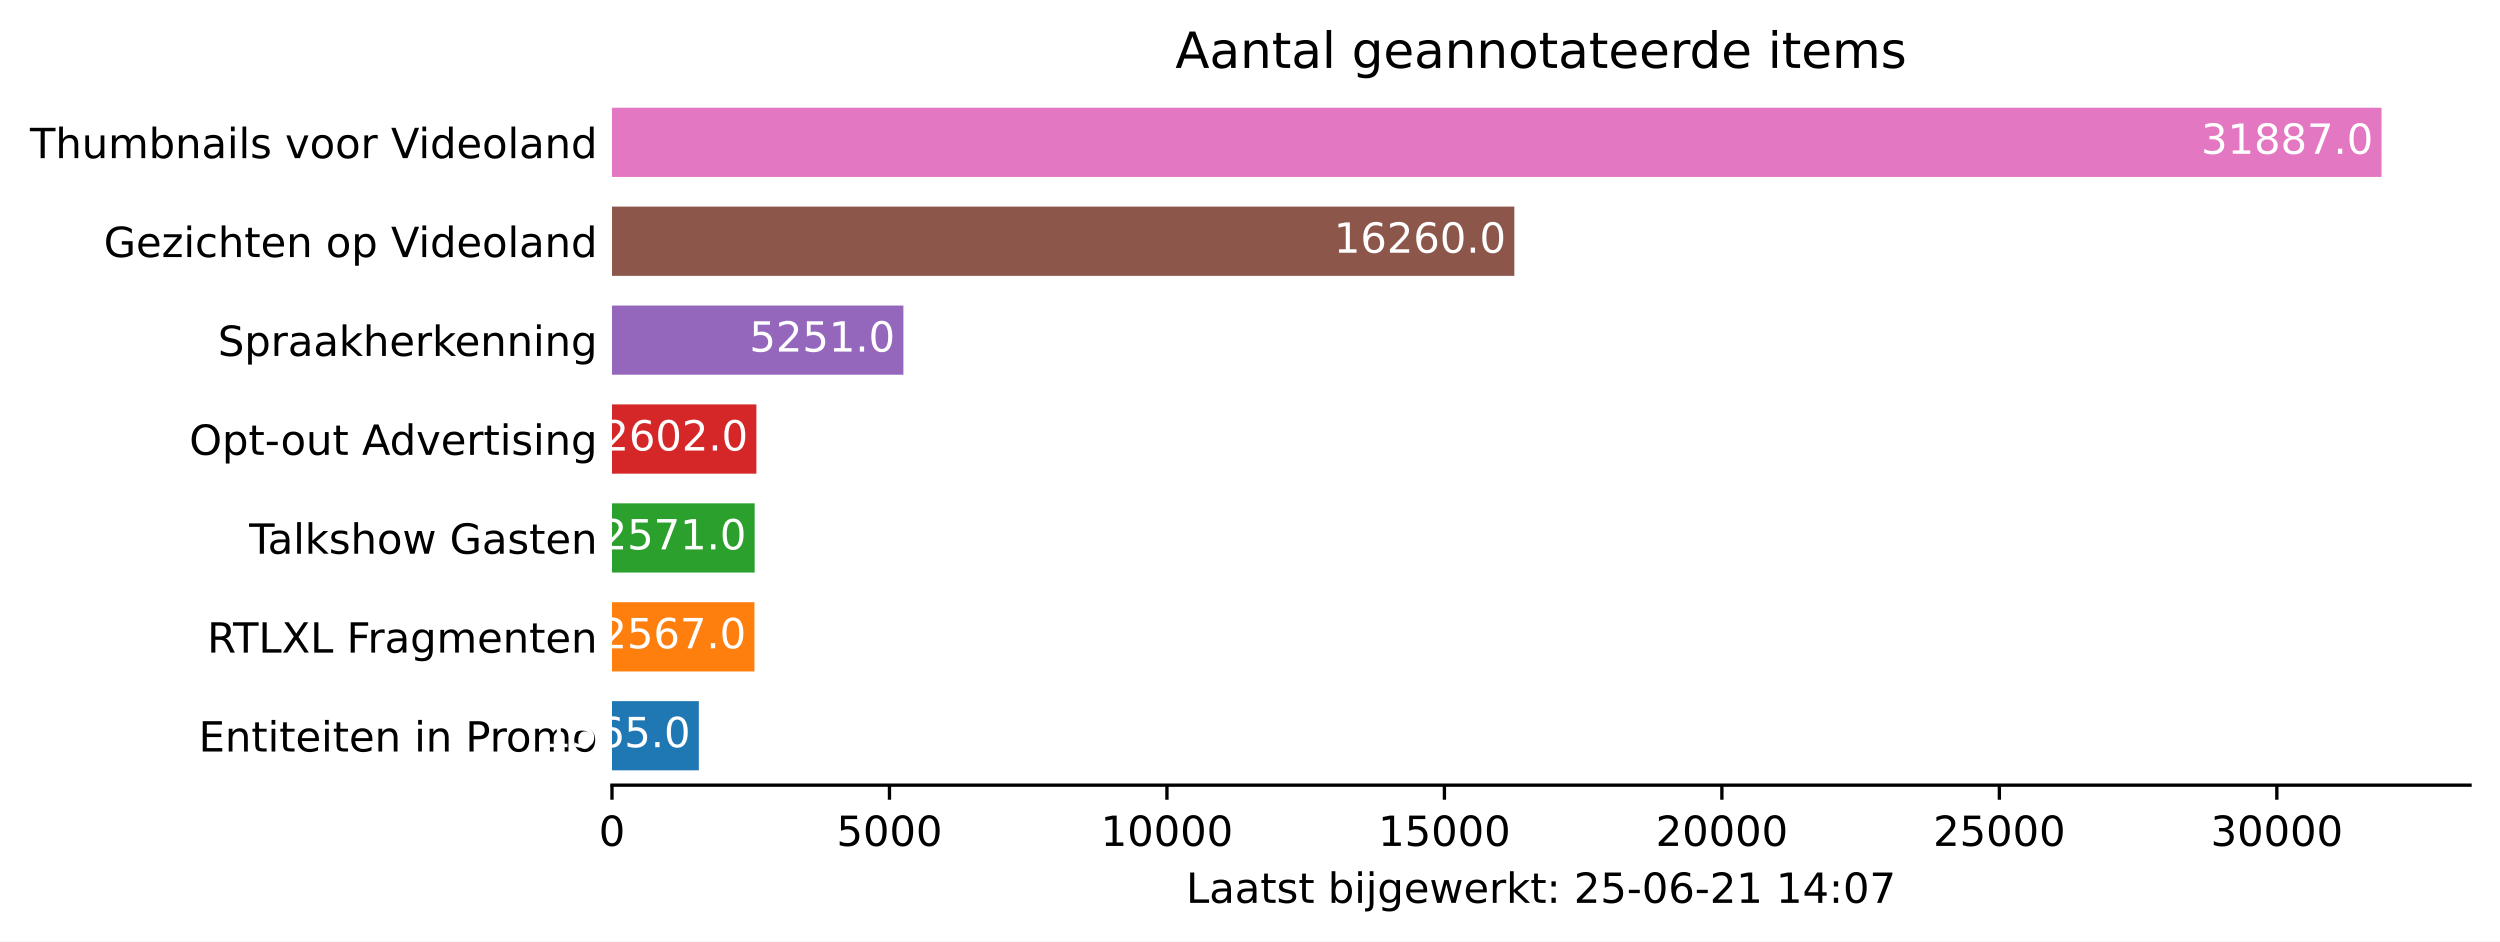
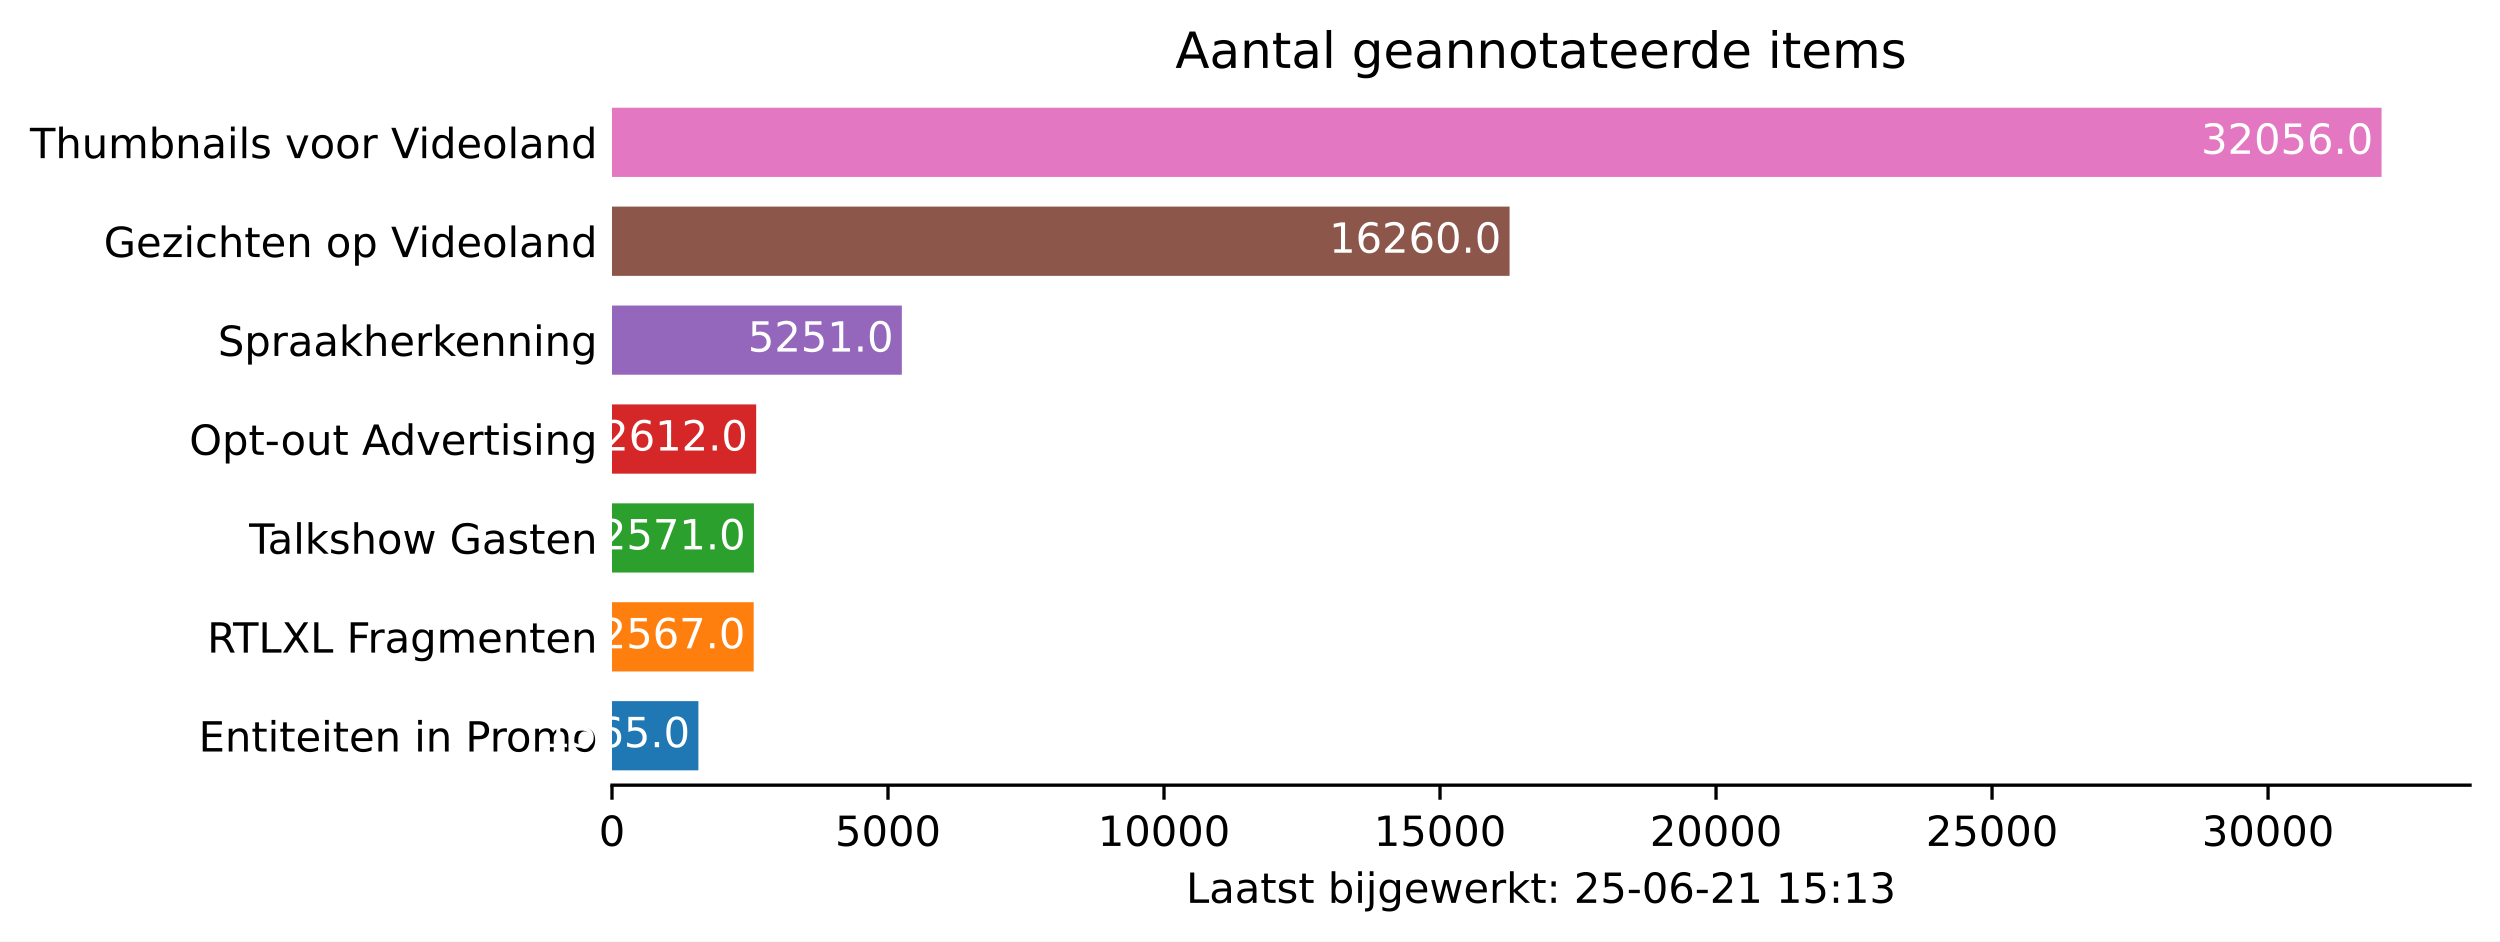
<svg xmlns="http://www.w3.org/2000/svg" xmlns:xlink="http://www.w3.org/1999/xlink" height="226.194pt" version="1.1" viewBox="0 0 600.633 226.194" width="600.633pt">
  <defs>
    <style type="text/css">*{stroke-linecap:butt;stroke-linejoin:round;}</style>
  </defs>
  <g id="figure_1">
    <g id="patch_1">
      <path d="M 0 226.194  L 600.633 226.194  L 600.633 0  L 0 0  z " style="fill:#ffffff;" />
    </g>
    <g id="axes_1">
      <g id="patch_2">
        <path d="M 147.033 188.638  L 593.433 188.638  L 593.433 22.318  L 147.033 22.318  z " style="fill:#ffffff;" />
      </g>
      <g id="patch_3">
-         <path clip-path="url(#p52da4fe4b1)" d="M 147.033 185.074  L 167.899 185.074  L 167.899 168.442  L 147.033 168.442  z " style="fill:#1f77b4;" />
+         <path clip-path="url(#p5eb9f26bd7)" d="M 147.033 185.074  L 167.789 185.074  L 167.789 168.442  L 147.033 168.442  z " style="fill:#1f77b4;" />
      </g>
      <g id="patch_4">
-         <path clip-path="url(#p52da4fe4b1)" d="M 147.033 161.314  L 181.258 161.314  L 181.258 144.682  L 147.033 144.682  z " style="fill:#ff7f0e;" />
+         <path clip-path="url(#p5eb9f26bd7)" d="M 147.033 161.314  L 181.078 161.314  L 181.078 144.682  L 147.033 144.682  z " style="fill:#ff7f0e;" />
      </g>
      <g id="patch_5">
-         <path clip-path="url(#p52da4fe4b1)" d="M 147.033 137.554  L 181.311 137.554  L 181.311 120.922  L 147.033 120.922  z " style="fill:#2ca02c;" />
+         <path clip-path="url(#p5eb9f26bd7)" d="M 147.033 137.554  L 181.131 137.554  L 181.131 120.922  L 147.033 120.922  z " style="fill:#2ca02c;" />
      </g>
      <g id="patch_6">
-         <path clip-path="url(#p52da4fe4b1)" d="M 147.033 113.794  L 181.725 113.794  L 181.725 97.162  L 147.033 97.162  z " style="fill:#d62728;" />
+         <path clip-path="url(#p5eb9f26bd7)" d="M 147.033 113.794  L 181.674 113.794  L 181.674 97.162  L 147.033 97.162  z " style="fill:#d62728;" />
      </g>
      <g id="patch_7">
-         <path clip-path="url(#p52da4fe4b1)" d="M 147.033 90.034  L 217.043 90.034  L 217.043 73.402  L 147.033 73.402  z " style="fill:#9467bd;" />
+         <path clip-path="url(#p5eb9f26bd7)" d="M 147.033 90.034  L 216.674 90.034  L 216.674 73.402  L 147.033 73.402  z " style="fill:#9467bd;" />
      </g>
      <g id="patch_8">
-         <path clip-path="url(#p52da4fe4b1)" d="M 147.033 66.274  L 363.824 66.274  L 363.824 49.642  L 147.033 49.642  z " style="fill:#8c564b;" />
+         <path clip-path="url(#p5eb9f26bd7)" d="M 147.033 66.274  L 362.681 66.274  L 362.681 49.642  L 147.033 49.642  z " style="fill:#8c564b;" />
      </g>
      <g id="patch_9">
-         <path clip-path="url(#p52da4fe4b1)" d="M 147.033 42.514  L 572.176 42.514  L 572.176 25.882  L 147.033 25.882  z " style="fill:#e377c2;" />
+         <path clip-path="url(#p5eb9f26bd7)" d="M 147.033 42.514  L 572.176 42.514  L 572.176 25.882  L 147.033 25.882  z " style="fill:#e377c2;" />
      </g>
      <g id="matplotlib.axis_1">
        <g id="xtick_1">
          <g id="line2d_1">
            <defs>
-               <path d="M 0 0  L 0 3.5  " id="m9d0c58eb6a" style="stroke:#000000;stroke-width:0.8;" />
+               <path d="M 0 0  L 0 3.5  " id="m1bc9c37757" style="stroke:#000000;stroke-width:0.8;" />
            </defs>
            <g>
-               <use style="stroke:#000000;stroke-width:0.8;" x="147.033" xlink:href="#m9d0c58eb6a" y="188.638" />
+               <use style="stroke:#000000;stroke-width:0.8;" x="147.033" xlink:href="#m1bc9c37757" y="188.638" />
            </g>
          </g>
          <g id="text_1">
            <g transform="translate(143.8516 203.2366)scale(0.1 -0.1)">
              <defs>
                <path d="M 2034 4250  Q 1547 4250 1301 3770  Q 1056 3291 1056 2328  Q 1056 1369 1301 889  Q 1547 409 2034 409  Q 2525 409 2770 889  Q 3016 1369 3016 2328  Q 3016 3291 2770 3770  Q 2525 4250 2034 4250  z M 2034 4750  Q 2819 4750 3233 4129  Q 3647 3509 3647 2328  Q 3647 1150 3233 529  Q 2819 -91 2034 -91  Q 1250 -91 836 529  Q 422 1150 422 2328  Q 422 3509 836 4129  Q 1250 4750 2034 4750  z " id="DejaVuSans-30" transform="scale(0.015625)" />
              </defs>
              <use xlink:href="#DejaVuSans-30" />
            </g>
          </g>
        </g>
        <g id="xtick_2">
          <g id="line2d_2">
            <g>
-               <use style="stroke:#000000;stroke-width:0.8;" x="213.697" xlink:href="#m9d0c58eb6a" y="188.638" />
+               <use style="stroke:#000000;stroke-width:0.8;" x="213.345" xlink:href="#m1bc9c37757" y="188.638" />
            </g>
          </g>
          <g id="text_2">
-             <g transform="translate(200.9718 203.2366)scale(0.1 -0.1)">
+             <g transform="translate(200.6203 203.2366)scale(0.1 -0.1)">
              <defs>
                <path d="M 691 4666  L 3169 4666  L 3169 4134  L 1269 4134  L 1269 2991  Q 1406 3038 1543 3061  Q 1681 3084 1819 3084  Q 2600 3084 3056 2656  Q 3513 2228 3513 1497  Q 3513 744 3044 326  Q 2575 -91 1722 -91  Q 1428 -91 1123 -41  Q 819 9 494 109  L 494 744  Q 775 591 1075 516  Q 1375 441 1709 441  Q 2250 441 2565 725  Q 2881 1009 2881 1497  Q 2881 1984 2565 2268  Q 2250 2553 1709 2553  Q 1456 2553 1204 2497  Q 953 2441 691 2322  L 691 4666  z " id="DejaVuSans-35" transform="scale(0.015625)" />
              </defs>
              <use xlink:href="#DejaVuSans-35" />
              <use x="63.623" xlink:href="#DejaVuSans-30" />
              <use x="127.246" xlink:href="#DejaVuSans-30" />
              <use x="190.869" xlink:href="#DejaVuSans-30" />
            </g>
          </g>
        </g>
        <g id="xtick_3">
          <g id="line2d_3">
            <g>
-               <use style="stroke:#000000;stroke-width:0.8;" x="280.361" xlink:href="#m9d0c58eb6a" y="188.638" />
+               <use style="stroke:#000000;stroke-width:0.8;" x="279.658" xlink:href="#m1bc9c37757" y="188.638" />
            </g>
          </g>
          <g id="text_3">
-             <g transform="translate(264.4545 203.2366)scale(0.1 -0.1)">
+             <g transform="translate(263.7516 203.2366)scale(0.1 -0.1)">
              <defs>
                <path d="M 794 531  L 1825 531  L 1825 4091  L 703 3866  L 703 4441  L 1819 4666  L 2450 4666  L 2450 531  L 3481 531  L 3481 0  L 794 0  L 794 531  z " id="DejaVuSans-31" transform="scale(0.015625)" />
              </defs>
              <use xlink:href="#DejaVuSans-31" />
              <use x="63.623" xlink:href="#DejaVuSans-30" />
              <use x="127.246" xlink:href="#DejaVuSans-30" />
              <use x="190.869" xlink:href="#DejaVuSans-30" />
              <use x="254.492" xlink:href="#DejaVuSans-30" />
            </g>
          </g>
        </g>
        <g id="xtick_4">
          <g id="line2d_4">
            <g>
-               <use style="stroke:#000000;stroke-width:0.8;" x="347.025" xlink:href="#m9d0c58eb6a" y="188.638" />
+               <use style="stroke:#000000;stroke-width:0.8;" x="345.97" xlink:href="#m1bc9c37757" y="188.638" />
            </g>
          </g>
          <g id="text_4">
-             <g transform="translate(331.1185 203.2366)scale(0.1 -0.1)">
+             <g transform="translate(330.0641 203.2366)scale(0.1 -0.1)">
              <use xlink:href="#DejaVuSans-31" />
              <use x="63.623" xlink:href="#DejaVuSans-35" />
              <use x="127.246" xlink:href="#DejaVuSans-30" />
              <use x="190.869" xlink:href="#DejaVuSans-30" />
              <use x="254.492" xlink:href="#DejaVuSans-30" />
            </g>
          </g>
        </g>
        <g id="xtick_5">
          <g id="line2d_5">
            <g>
-               <use style="stroke:#000000;stroke-width:0.8;" x="413.689" xlink:href="#m9d0c58eb6a" y="188.638" />
+               <use style="stroke:#000000;stroke-width:0.8;" x="412.283" xlink:href="#m1bc9c37757" y="188.638" />
            </g>
          </g>
          <g id="text_5">
-             <g transform="translate(397.7825 203.2366)scale(0.1 -0.1)">
+             <g transform="translate(396.3767 203.2366)scale(0.1 -0.1)">
              <defs>
                <path d="M 1228 531  L 3431 531  L 3431 0  L 469 0  L 469 531  Q 828 903 1448 1529  Q 2069 2156 2228 2338  Q 2531 2678 2651 2914  Q 2772 3150 2772 3378  Q 2772 3750 2511 3984  Q 2250 4219 1831 4219  Q 1534 4219 1204 4116  Q 875 4013 500 3803  L 500 4441  Q 881 4594 1212 4672  Q 1544 4750 1819 4750  Q 2544 4750 2975 4387  Q 3406 4025 3406 3419  Q 3406 3131 3298 2873  Q 3191 2616 2906 2266  Q 2828 2175 2409 1742  Q 1991 1309 1228 531  z " id="DejaVuSans-32" transform="scale(0.015625)" />
              </defs>
              <use xlink:href="#DejaVuSans-32" />
              <use x="63.623" xlink:href="#DejaVuSans-30" />
              <use x="127.246" xlink:href="#DejaVuSans-30" />
              <use x="190.869" xlink:href="#DejaVuSans-30" />
              <use x="254.492" xlink:href="#DejaVuSans-30" />
            </g>
          </g>
        </g>
        <g id="xtick_6">
          <g id="line2d_6">
            <g>
-               <use style="stroke:#000000;stroke-width:0.8;" x="480.353" xlink:href="#m9d0c58eb6a" y="188.638" />
+               <use style="stroke:#000000;stroke-width:0.8;" x="478.595" xlink:href="#m1bc9c37757" y="188.638" />
            </g>
          </g>
          <g id="text_6">
-             <g transform="translate(464.4465 203.2366)scale(0.1 -0.1)">
+             <g transform="translate(462.6892 203.2366)scale(0.1 -0.1)">
              <use xlink:href="#DejaVuSans-32" />
              <use x="63.623" xlink:href="#DejaVuSans-35" />
              <use x="127.246" xlink:href="#DejaVuSans-30" />
              <use x="190.869" xlink:href="#DejaVuSans-30" />
              <use x="254.492" xlink:href="#DejaVuSans-30" />
            </g>
          </g>
        </g>
        <g id="xtick_7">
          <g id="line2d_7">
            <g>
-               <use style="stroke:#000000;stroke-width:0.8;" x="547.017" xlink:href="#m9d0c58eb6a" y="188.638" />
+               <use style="stroke:#000000;stroke-width:0.8;" x="544.908" xlink:href="#m1bc9c37757" y="188.638" />
            </g>
          </g>
          <g id="text_7">
-             <g transform="translate(531.1104 203.2366)scale(0.1 -0.1)">
+             <g transform="translate(529.0017 203.2366)scale(0.1 -0.1)">
              <defs>
                <path d="M 2597 2516  Q 3050 2419 3304 2112  Q 3559 1806 3559 1356  Q 3559 666 3084 287  Q 2609 -91 1734 -91  Q 1441 -91 1130 -33  Q 819 25 488 141  L 488 750  Q 750 597 1062 519  Q 1375 441 1716 441  Q 2309 441 2620 675  Q 2931 909 2931 1356  Q 2931 1769 2642 2001  Q 2353 2234 1838 2234  L 1294 2234  L 1294 2753  L 1863 2753  Q 2328 2753 2575 2939  Q 2822 3125 2822 3475  Q 2822 3834 2567 4026  Q 2313 4219 1838 4219  Q 1578 4219 1281 4162  Q 984 4106 628 3988  L 628 4550  Q 988 4650 1302 4700  Q 1616 4750 1894 4750  Q 2613 4750 3031 4423  Q 3450 4097 3450 3541  Q 3450 3153 3228 2886  Q 3006 2619 2597 2516  z " id="DejaVuSans-33" transform="scale(0.015625)" />
              </defs>
              <use xlink:href="#DejaVuSans-33" />
              <use x="63.623" xlink:href="#DejaVuSans-30" />
              <use x="127.246" xlink:href="#DejaVuSans-30" />
              <use x="190.869" xlink:href="#DejaVuSans-30" />
              <use x="254.492" xlink:href="#DejaVuSans-30" />
            </g>
          </g>
        </g>
        <g id="text_8">
          <g transform="translate(284.9578 216.9147)scale(0.1 -0.1)">
            <defs>
              <path d="M 628 4666  L 1259 4666  L 1259 531  L 3531 531  L 3531 0  L 628 0  L 628 4666  z " id="DejaVuSans-4c" transform="scale(0.015625)" />
              <path d="M 2194 1759  Q 1497 1759 1228 1600  Q 959 1441 959 1056  Q 959 750 1161 570  Q 1363 391 1709 391  Q 2188 391 2477 730  Q 2766 1069 2766 1631  L 2766 1759  L 2194 1759  z M 3341 1997  L 3341 0  L 2766 0  L 2766 531  Q 2569 213 2275 61  Q 1981 -91 1556 -91  Q 1019 -91 701 211  Q 384 513 384 1019  Q 384 1609 779 1909  Q 1175 2209 1959 2209  L 2766 2209  L 2766 2266  Q 2766 2663 2505 2880  Q 2244 3097 1772 3097  Q 1472 3097 1187 3025  Q 903 2953 641 2809  L 641 3341  Q 956 3463 1253 3523  Q 1550 3584 1831 3584  Q 2591 3584 2966 3190  Q 3341 2797 3341 1997  z " id="DejaVuSans-61" transform="scale(0.015625)" />
              <path d="M 1172 4494  L 1172 3500  L 2356 3500  L 2356 3053  L 1172 3053  L 1172 1153  Q 1172 725 1289 603  Q 1406 481 1766 481  L 2356 481  L 2356 0  L 1766 0  Q 1100 0 847 248  Q 594 497 594 1153  L 594 3053  L 172 3053  L 172 3500  L 594 3500  L 594 4494  L 1172 4494  z " id="DejaVuSans-74" transform="scale(0.015625)" />
              <path d="M 2834 3397  L 2834 2853  Q 2591 2978 2328 3040  Q 2066 3103 1784 3103  Q 1356 3103 1142 2972  Q 928 2841 928 2578  Q 928 2378 1081 2264  Q 1234 2150 1697 2047  L 1894 2003  Q 2506 1872 2764 1633  Q 3022 1394 3022 966  Q 3022 478 2636 193  Q 2250 -91 1575 -91  Q 1294 -91 989 -36  Q 684 19 347 128  L 347 722  Q 666 556 975 473  Q 1284 391 1588 391  Q 1994 391 2212 530  Q 2431 669 2431 922  Q 2431 1156 2273 1281  Q 2116 1406 1581 1522  L 1381 1569  Q 847 1681 609 1914  Q 372 2147 372 2553  Q 372 3047 722 3315  Q 1072 3584 1716 3584  Q 2034 3584 2315 3537  Q 2597 3491 2834 3397  z " id="DejaVuSans-73" transform="scale(0.015625)" />
              <path id="DejaVuSans-20" transform="scale(0.015625)" />
              <path d="M 3116 1747  Q 3116 2381 2855 2742  Q 2594 3103 2138 3103  Q 1681 3103 1420 2742  Q 1159 2381 1159 1747  Q 1159 1113 1420 752  Q 1681 391 2138 391  Q 2594 391 2855 752  Q 3116 1113 3116 1747  z M 1159 2969  Q 1341 3281 1617 3432  Q 1894 3584 2278 3584  Q 2916 3584 3314 3078  Q 3713 2572 3713 1747  Q 3713 922 3314 415  Q 2916 -91 2278 -91  Q 1894 -91 1617 61  Q 1341 213 1159 525  L 1159 0  L 581 0  L 581 4863  L 1159 4863  L 1159 2969  z " id="DejaVuSans-62" transform="scale(0.015625)" />
              <path d="M 603 3500  L 1178 3500  L 1178 0  L 603 0  L 603 3500  z M 603 4863  L 1178 4863  L 1178 4134  L 603 4134  L 603 4863  z " id="DejaVuSans-69" transform="scale(0.015625)" />
              <path d="M 603 3500  L 1178 3500  L 1178 -63  Q 1178 -731 923 -1031  Q 669 -1331 103 -1331  L -116 -1331  L -116 -844  L 38 -844  Q 366 -844 484 -692  Q 603 -541 603 -63  L 603 3500  z M 603 4863  L 1178 4863  L 1178 4134  L 603 4134  L 603 4863  z " id="DejaVuSans-6a" transform="scale(0.015625)" />
              <path d="M 2906 1791  Q 2906 2416 2648 2759  Q 2391 3103 1925 3103  Q 1463 3103 1205 2759  Q 947 2416 947 1791  Q 947 1169 1205 825  Q 1463 481 1925 481  Q 2391 481 2648 825  Q 2906 1169 2906 1791  z M 3481 434  Q 3481 -459 3084 -895  Q 2688 -1331 1869 -1331  Q 1566 -1331 1297 -1286  Q 1028 -1241 775 -1147  L 775 -588  Q 1028 -725 1275 -790  Q 1522 -856 1778 -856  Q 2344 -856 2625 -561  Q 2906 -266 2906 331  L 2906 616  Q 2728 306 2450 153  Q 2172 0 1784 0  Q 1141 0 747 490  Q 353 981 353 1791  Q 353 2603 747 3093  Q 1141 3584 1784 3584  Q 2172 3584 2450 3431  Q 2728 3278 2906 2969  L 2906 3500  L 3481 3500  L 3481 434  z " id="DejaVuSans-67" transform="scale(0.015625)" />
              <path d="M 3597 1894  L 3597 1613  L 953 1613  Q 991 1019 1311 708  Q 1631 397 2203 397  Q 2534 397 2845 478  Q 3156 559 3463 722  L 3463 178  Q 3153 47 2828 -22  Q 2503 -91 2169 -91  Q 1331 -91 842 396  Q 353 884 353 1716  Q 353 2575 817 3079  Q 1281 3584 2069 3584  Q 2775 3584 3186 3129  Q 3597 2675 3597 1894  z M 3022 2063  Q 3016 2534 2758 2815  Q 2500 3097 2075 3097  Q 1594 3097 1305 2825  Q 1016 2553 972 2059  L 3022 2063  z " id="DejaVuSans-65" transform="scale(0.015625)" />
              <path d="M 269 3500  L 844 3500  L 1563 769  L 2278 3500  L 2956 3500  L 3675 769  L 4391 3500  L 4966 3500  L 4050 0  L 3372 0  L 2619 2869  L 1863 0  L 1184 0  L 269 3500  z " id="DejaVuSans-77" transform="scale(0.015625)" />
              <path d="M 2631 2963  Q 2534 3019 2420 3045  Q 2306 3072 2169 3072  Q 1681 3072 1420 2755  Q 1159 2438 1159 1844  L 1159 0  L 581 0  L 581 3500  L 1159 3500  L 1159 2956  Q 1341 3275 1631 3429  Q 1922 3584 2338 3584  Q 2397 3584 2469 3576  Q 2541 3569 2628 3553  L 2631 2963  z " id="DejaVuSans-72" transform="scale(0.015625)" />
              <path d="M 581 4863  L 1159 4863  L 1159 1991  L 2875 3500  L 3609 3500  L 1753 1863  L 3688 0  L 2938 0  L 1159 1709  L 1159 0  L 581 0  L 581 4863  z " id="DejaVuSans-6b" transform="scale(0.015625)" />
              <path d="M 750 794  L 1409 794  L 1409 0  L 750 0  L 750 794  z M 750 3309  L 1409 3309  L 1409 2516  L 750 2516  L 750 3309  z " id="DejaVuSans-3a" transform="scale(0.015625)" />
              <path d="M 313 2009  L 1997 2009  L 1997 1497  L 313 1497  L 313 2009  z " id="DejaVuSans-2d" transform="scale(0.015625)" />
              <path d="M 2113 2584  Q 1688 2584 1439 2293  Q 1191 2003 1191 1497  Q 1191 994 1439 701  Q 1688 409 2113 409  Q 2538 409 2786 701  Q 3034 994 3034 1497  Q 3034 2003 2786 2293  Q 2538 2584 2113 2584  z M 3366 4563  L 3366 3988  Q 3128 4100 2886 4159  Q 2644 4219 2406 4219  Q 1781 4219 1451 3797  Q 1122 3375 1075 2522  Q 1259 2794 1537 2939  Q 1816 3084 2150 3084  Q 2853 3084 3261 2657  Q 3669 2231 3669 1497  Q 3669 778 3244 343  Q 2819 -91 2113 -91  Q 1303 -91 875 529  Q 447 1150 447 2328  Q 447 3434 972 4092  Q 1497 4750 2381 4750  Q 2619 4750 2861 4703  Q 3103 4656 3366 4563  z " id="DejaVuSans-36" transform="scale(0.015625)" />
-               <path d="M 2419 4116  L 825 1625  L 2419 1625  L 2419 4116  z M 2253 4666  L 3047 4666  L 3047 1625  L 3713 1625  L 3713 1100  L 3047 1100  L 3047 0  L 2419 0  L 2419 1100  L 313 1100  L 313 1709  L 2253 4666  z " id="DejaVuSans-34" transform="scale(0.015625)" />
-               <path d="M 525 4666  L 3525 4666  L 3525 4397  L 1831 0  L 1172 0  L 2766 4134  L 525 4134  L 525 4666  z " id="DejaVuSans-37" transform="scale(0.015625)" />
            </defs>
            <use xlink:href="#DejaVuSans-4c" />
            <use x="55.713" xlink:href="#DejaVuSans-61" />
            <use x="116.992" xlink:href="#DejaVuSans-61" />
            <use x="178.271" xlink:href="#DejaVuSans-74" />
            <use x="217.48" xlink:href="#DejaVuSans-73" />
            <use x="269.58" xlink:href="#DejaVuSans-74" />
            <use x="308.789" xlink:href="#DejaVuSans-20" />
            <use x="340.576" xlink:href="#DejaVuSans-62" />
            <use x="404.053" xlink:href="#DejaVuSans-69" />
            <use x="431.836" xlink:href="#DejaVuSans-6a" />
            <use x="459.619" xlink:href="#DejaVuSans-67" />
            <use x="523.096" xlink:href="#DejaVuSans-65" />
            <use x="584.619" xlink:href="#DejaVuSans-77" />
            <use x="666.406" xlink:href="#DejaVuSans-65" />
            <use x="727.93" xlink:href="#DejaVuSans-72" />
            <use x="769.043" xlink:href="#DejaVuSans-6b" />
            <use x="826.953" xlink:href="#DejaVuSans-74" />
            <use x="866.162" xlink:href="#DejaVuSans-3a" />
            <use x="899.854" xlink:href="#DejaVuSans-20" />
            <use x="931.641" xlink:href="#DejaVuSans-32" />
            <use x="995.264" xlink:href="#DejaVuSans-35" />
            <use x="1058.887" xlink:href="#DejaVuSans-2d" />
            <use x="1094.971" xlink:href="#DejaVuSans-30" />
            <use x="1158.594" xlink:href="#DejaVuSans-36" />
            <use x="1222.217" xlink:href="#DejaVuSans-2d" />
            <use x="1258.301" xlink:href="#DejaVuSans-32" />
            <use x="1321.924" xlink:href="#DejaVuSans-31" />
            <use x="1385.547" xlink:href="#DejaVuSans-20" />
            <use x="1417.334" xlink:href="#DejaVuSans-31" />
-             <use x="1480.957" xlink:href="#DejaVuSans-34" />
+             <use x="1480.957" xlink:href="#DejaVuSans-35" />
            <use x="1544.58" xlink:href="#DejaVuSans-3a" />
-             <use x="1578.271" xlink:href="#DejaVuSans-30" />
-             <use x="1641.895" xlink:href="#DejaVuSans-37" />
+             <use x="1578.271" xlink:href="#DejaVuSans-31" />
+             <use x="1641.895" xlink:href="#DejaVuSans-33" />
          </g>
        </g>
      </g>
      <g id="matplotlib.axis_2">
        <g id="ytick_1">
          <g id="line2d_8" />
          <g id="text_9">
            <g transform="translate(47.725 180.5573)scale(0.1 -0.1)">
              <defs>
                <path d="M 628 4666  L 3578 4666  L 3578 4134  L 1259 4134  L 1259 2753  L 3481 2753  L 3481 2222  L 1259 2222  L 1259 531  L 3634 531  L 3634 0  L 628 0  L 628 4666  z " id="DejaVuSans-45" transform="scale(0.015625)" />
                <path d="M 3513 2113  L 3513 0  L 2938 0  L 2938 2094  Q 2938 2591 2744 2837  Q 2550 3084 2163 3084  Q 1697 3084 1428 2787  Q 1159 2491 1159 1978  L 1159 0  L 581 0  L 581 3500  L 1159 3500  L 1159 2956  Q 1366 3272 1645 3428  Q 1925 3584 2291 3584  Q 2894 3584 3203 3211  Q 3513 2838 3513 2113  z " id="DejaVuSans-6e" transform="scale(0.015625)" />
                <path d="M 1259 4147  L 1259 2394  L 2053 2394  Q 2494 2394 2734 2622  Q 2975 2850 2975 3272  Q 2975 3691 2734 3919  Q 2494 4147 2053 4147  L 1259 4147  z M 628 4666  L 2053 4666  Q 2838 4666 3239 4311  Q 3641 3956 3641 3272  Q 3641 2581 3239 2228  Q 2838 1875 2053 1875  L 1259 1875  L 1259 0  L 628 0  L 628 4666  z " id="DejaVuSans-50" transform="scale(0.015625)" />
                <path d="M 1959 3097  Q 1497 3097 1228 2736  Q 959 2375 959 1747  Q 959 1119 1226 758  Q 1494 397 1959 397  Q 2419 397 2687 759  Q 2956 1122 2956 1747  Q 2956 2369 2687 2733  Q 2419 3097 1959 3097  z M 1959 3584  Q 2709 3584 3137 3096  Q 3566 2609 3566 1747  Q 3566 888 3137 398  Q 2709 -91 1959 -91  Q 1206 -91 779 398  Q 353 888 353 1747  Q 353 2609 779 3096  Q 1206 3584 1959 3584  z " id="DejaVuSans-6f" transform="scale(0.015625)" />
                <path d="M 3328 2828  Q 3544 3216 3844 3400  Q 4144 3584 4550 3584  Q 5097 3584 5394 3201  Q 5691 2819 5691 2113  L 5691 0  L 5113 0  L 5113 2094  Q 5113 2597 4934 2840  Q 4756 3084 4391 3084  Q 3944 3084 3684 2787  Q 3425 2491 3425 1978  L 3425 0  L 2847 0  L 2847 2094  Q 2847 2600 2669 2842  Q 2491 3084 2119 3084  Q 1678 3084 1418 2786  Q 1159 2488 1159 1978  L 1159 0  L 581 0  L 581 3500  L 1159 3500  L 1159 2956  Q 1356 3278 1631 3431  Q 1906 3584 2284 3584  Q 2666 3584 2933 3390  Q 3200 3197 3328 2828  z " id="DejaVuSans-6d" transform="scale(0.015625)" />
              </defs>
              <use xlink:href="#DejaVuSans-45" />
              <use x="63.184" xlink:href="#DejaVuSans-6e" />
              <use x="126.562" xlink:href="#DejaVuSans-74" />
              <use x="165.771" xlink:href="#DejaVuSans-69" />
              <use x="193.555" xlink:href="#DejaVuSans-74" />
              <use x="232.764" xlink:href="#DejaVuSans-65" />
              <use x="294.287" xlink:href="#DejaVuSans-69" />
              <use x="322.07" xlink:href="#DejaVuSans-74" />
              <use x="361.279" xlink:href="#DejaVuSans-65" />
              <use x="422.803" xlink:href="#DejaVuSans-6e" />
              <use x="486.182" xlink:href="#DejaVuSans-20" />
              <use x="517.969" xlink:href="#DejaVuSans-69" />
              <use x="545.752" xlink:href="#DejaVuSans-6e" />
              <use x="609.131" xlink:href="#DejaVuSans-20" />
              <use x="640.918" xlink:href="#DejaVuSans-50" />
              <use x="699.471" xlink:href="#DejaVuSans-72" />
              <use x="738.334" xlink:href="#DejaVuSans-6f" />
              <use x="799.516" xlink:href="#DejaVuSans-6d" />
              <use x="896.928" xlink:href="#DejaVuSans-6f" />
            </g>
          </g>
        </g>
        <g id="ytick_2">
          <g id="line2d_9" />
          <g id="text_10">
            <g transform="translate(49.77344 156.7973)scale(0.1 -0.1)">
              <defs>
                <path d="M 2841 2188  Q 3044 2119 3236 1894  Q 3428 1669 3622 1275  L 4263 0  L 3584 0  L 2988 1197  Q 2756 1666 2539 1819  Q 2322 1972 1947 1972  L 1259 1972  L 1259 0  L 628 0  L 628 4666  L 2053 4666  Q 2853 4666 3247 4331  Q 3641 3997 3641 3322  Q 3641 2881 3436 2590  Q 3231 2300 2841 2188  z M 1259 4147  L 1259 2491  L 2053 2491  Q 2509 2491 2742 2702  Q 2975 2913 2975 3322  Q 2975 3731 2742 3939  Q 2509 4147 2053 4147  L 1259 4147  z " id="DejaVuSans-52" transform="scale(0.015625)" />
                <path d="M -19 4666  L 3928 4666  L 3928 4134  L 2272 4134  L 2272 0  L 1638 0  L 1638 4134  L -19 4134  L -19 4666  z " id="DejaVuSans-54" transform="scale(0.015625)" />
                <path d="M 403 4666  L 1081 4666  L 2241 2931  L 3406 4666  L 4084 4666  L 2584 2425  L 4184 0  L 3506 0  L 2194 1984  L 872 0  L 191 0  L 1856 2491  L 403 4666  z " id="DejaVuSans-58" transform="scale(0.015625)" />
                <path d="M 628 4666  L 3309 4666  L 3309 4134  L 1259 4134  L 1259 2759  L 3109 2759  L 3109 2228  L 1259 2228  L 1259 0  L 628 0  L 628 4666  z " id="DejaVuSans-46" transform="scale(0.015625)" />
              </defs>
              <use xlink:href="#DejaVuSans-52" />
              <use x="62.232" xlink:href="#DejaVuSans-54" />
              <use x="123.316" xlink:href="#DejaVuSans-4c" />
              <use x="179.029" xlink:href="#DejaVuSans-58" />
              <use x="247.535" xlink:href="#DejaVuSans-4c" />
              <use x="303.248" xlink:href="#DejaVuSans-20" />
              <use x="335.035" xlink:href="#DejaVuSans-46" />
              <use x="385.305" xlink:href="#DejaVuSans-72" />
              <use x="426.418" xlink:href="#DejaVuSans-61" />
              <use x="487.697" xlink:href="#DejaVuSans-67" />
              <use x="551.174" xlink:href="#DejaVuSans-6d" />
              <use x="648.586" xlink:href="#DejaVuSans-65" />
              <use x="710.109" xlink:href="#DejaVuSans-6e" />
              <use x="773.488" xlink:href="#DejaVuSans-74" />
              <use x="812.697" xlink:href="#DejaVuSans-65" />
              <use x="874.221" xlink:href="#DejaVuSans-6e" />
            </g>
          </g>
        </g>
        <g id="ytick_3">
          <g id="line2d_10" />
          <g id="text_11">
            <g transform="translate(59.85938 133.0373)scale(0.1 -0.1)">
              <defs>
                <path d="M 603 4863  L 1178 4863  L 1178 0  L 603 0  L 603 4863  z " id="DejaVuSans-6c" transform="scale(0.015625)" />
                <path d="M 3513 2113  L 3513 0  L 2938 0  L 2938 2094  Q 2938 2591 2744 2837  Q 2550 3084 2163 3084  Q 1697 3084 1428 2787  Q 1159 2491 1159 1978  L 1159 0  L 581 0  L 581 4863  L 1159 4863  L 1159 2956  Q 1366 3272 1645 3428  Q 1925 3584 2291 3584  Q 2894 3584 3203 3211  Q 3513 2838 3513 2113  z " id="DejaVuSans-68" transform="scale(0.015625)" />
                <path d="M 3809 666  L 3809 1919  L 2778 1919  L 2778 2438  L 4434 2438  L 4434 434  Q 4069 175 3628 42  Q 3188 -91 2688 -91  Q 1594 -91 976 548  Q 359 1188 359 2328  Q 359 3472 976 4111  Q 1594 4750 2688 4750  Q 3144 4750 3555 4637  Q 3966 4525 4313 4306  L 4313 3634  Q 3963 3931 3569 4081  Q 3175 4231 2741 4231  Q 1884 4231 1454 3753  Q 1025 3275 1025 2328  Q 1025 1384 1454 906  Q 1884 428 2741 428  Q 3075 428 3337 486  Q 3600 544 3809 666  z " id="DejaVuSans-47" transform="scale(0.015625)" />
              </defs>
              <use xlink:href="#DejaVuSans-54" />
              <use x="44.584" xlink:href="#DejaVuSans-61" />
              <use x="105.863" xlink:href="#DejaVuSans-6c" />
              <use x="133.646" xlink:href="#DejaVuSans-6b" />
              <use x="191.557" xlink:href="#DejaVuSans-73" />
              <use x="243.656" xlink:href="#DejaVuSans-68" />
              <use x="307.035" xlink:href="#DejaVuSans-6f" />
              <use x="368.217" xlink:href="#DejaVuSans-77" />
              <use x="450.004" xlink:href="#DejaVuSans-20" />
              <use x="481.791" xlink:href="#DejaVuSans-47" />
              <use x="559.281" xlink:href="#DejaVuSans-61" />
              <use x="620.561" xlink:href="#DejaVuSans-73" />
              <use x="672.66" xlink:href="#DejaVuSans-74" />
              <use x="711.869" xlink:href="#DejaVuSans-65" />
              <use x="773.393" xlink:href="#DejaVuSans-6e" />
            </g>
          </g>
        </g>
        <g id="ytick_4">
          <g id="line2d_11" />
          <g id="text_12">
            <g transform="translate(45.47344 109.2773)scale(0.1 -0.1)">
              <defs>
                <path d="M 2522 4238  Q 1834 4238 1429 3725  Q 1025 3213 1025 2328  Q 1025 1447 1429 934  Q 1834 422 2522 422  Q 3209 422 3611 934  Q 4013 1447 4013 2328  Q 4013 3213 3611 3725  Q 3209 4238 2522 4238  z M 2522 4750  Q 3503 4750 4090 4092  Q 4678 3434 4678 2328  Q 4678 1225 4090 567  Q 3503 -91 2522 -91  Q 1538 -91 948 565  Q 359 1222 359 2328  Q 359 3434 948 4092  Q 1538 4750 2522 4750  z " id="DejaVuSans-4f" transform="scale(0.015625)" />
                <path d="M 1159 525  L 1159 -1331  L 581 -1331  L 581 3500  L 1159 3500  L 1159 2969  Q 1341 3281 1617 3432  Q 1894 3584 2278 3584  Q 2916 3584 3314 3078  Q 3713 2572 3713 1747  Q 3713 922 3314 415  Q 2916 -91 2278 -91  Q 1894 -91 1617 61  Q 1341 213 1159 525  z M 3116 1747  Q 3116 2381 2855 2742  Q 2594 3103 2138 3103  Q 1681 3103 1420 2742  Q 1159 2381 1159 1747  Q 1159 1113 1420 752  Q 1681 391 2138 391  Q 2594 391 2855 752  Q 3116 1113 3116 1747  z " id="DejaVuSans-70" transform="scale(0.015625)" />
                <path d="M 544 1381  L 544 3500  L 1119 3500  L 1119 1403  Q 1119 906 1312 657  Q 1506 409 1894 409  Q 2359 409 2629 706  Q 2900 1003 2900 1516  L 2900 3500  L 3475 3500  L 3475 0  L 2900 0  L 2900 538  Q 2691 219 2414 64  Q 2138 -91 1772 -91  Q 1169 -91 856 284  Q 544 659 544 1381  z M 1991 3584  L 1991 3584  z " id="DejaVuSans-75" transform="scale(0.015625)" />
                <path d="M 2188 4044  L 1331 1722  L 3047 1722  L 2188 4044  z M 1831 4666  L 2547 4666  L 4325 0  L 3669 0  L 3244 1197  L 1141 1197  L 716 0  L 50 0  L 1831 4666  z " id="DejaVuSans-41" transform="scale(0.015625)" />
                <path d="M 2906 2969  L 2906 4863  L 3481 4863  L 3481 0  L 2906 0  L 2906 525  Q 2725 213 2448 61  Q 2172 -91 1784 -91  Q 1150 -91 751 415  Q 353 922 353 1747  Q 353 2572 751 3078  Q 1150 3584 1784 3584  Q 2172 3584 2448 3432  Q 2725 3281 2906 2969  z M 947 1747  Q 947 1113 1208 752  Q 1469 391 1925 391  Q 2381 391 2643 752  Q 2906 1113 2906 1747  Q 2906 2381 2643 2742  Q 2381 3103 1925 3103  Q 1469 3103 1208 2742  Q 947 2381 947 1747  z " id="DejaVuSans-64" transform="scale(0.015625)" />
                <path d="M 191 3500  L 800 3500  L 1894 563  L 2988 3500  L 3597 3500  L 2284 0  L 1503 0  L 191 3500  z " id="DejaVuSans-76" transform="scale(0.015625)" />
              </defs>
              <use xlink:href="#DejaVuSans-4f" />
              <use x="78.711" xlink:href="#DejaVuSans-70" />
              <use x="142.188" xlink:href="#DejaVuSans-74" />
              <use x="181.396" xlink:href="#DejaVuSans-2d" />
              <use x="219.355" xlink:href="#DejaVuSans-6f" />
              <use x="280.537" xlink:href="#DejaVuSans-75" />
              <use x="343.916" xlink:href="#DejaVuSans-74" />
              <use x="383.125" xlink:href="#DejaVuSans-20" />
              <use x="414.912" xlink:href="#DejaVuSans-41" />
              <use x="481.57" xlink:href="#DejaVuSans-64" />
              <use x="545.047" xlink:href="#DejaVuSans-76" />
              <use x="604.227" xlink:href="#DejaVuSans-65" />
              <use x="665.75" xlink:href="#DejaVuSans-72" />
              <use x="706.863" xlink:href="#DejaVuSans-74" />
              <use x="746.072" xlink:href="#DejaVuSans-69" />
              <use x="773.855" xlink:href="#DejaVuSans-73" />
              <use x="825.955" xlink:href="#DejaVuSans-69" />
              <use x="853.738" xlink:href="#DejaVuSans-6e" />
              <use x="917.117" xlink:href="#DejaVuSans-67" />
            </g>
          </g>
        </g>
        <g id="ytick_5">
          <g id="line2d_12" />
          <g id="text_13">
            <g transform="translate(52.35625 85.51734)scale(0.1 -0.1)">
              <defs>
                <path d="M 3425 4513  L 3425 3897  Q 3066 4069 2747 4153  Q 2428 4238 2131 4238  Q 1616 4238 1336 4038  Q 1056 3838 1056 3469  Q 1056 3159 1242 3001  Q 1428 2844 1947 2747  L 2328 2669  Q 3034 2534 3370 2195  Q 3706 1856 3706 1288  Q 3706 609 3251 259  Q 2797 -91 1919 -91  Q 1588 -91 1214 -16  Q 841 59 441 206  L 441 856  Q 825 641 1194 531  Q 1563 422 1919 422  Q 2459 422 2753 634  Q 3047 847 3047 1241  Q 3047 1584 2836 1778  Q 2625 1972 2144 2069  L 1759 2144  Q 1053 2284 737 2584  Q 422 2884 422 3419  Q 422 4038 858 4394  Q 1294 4750 2059 4750  Q 2388 4750 2728 4690  Q 3069 4631 3425 4513  z " id="DejaVuSans-53" transform="scale(0.015625)" />
              </defs>
              <use xlink:href="#DejaVuSans-53" />
              <use x="63.477" xlink:href="#DejaVuSans-70" />
              <use x="126.953" xlink:href="#DejaVuSans-72" />
              <use x="168.066" xlink:href="#DejaVuSans-61" />
              <use x="229.346" xlink:href="#DejaVuSans-61" />
              <use x="290.625" xlink:href="#DejaVuSans-6b" />
              <use x="348.535" xlink:href="#DejaVuSans-68" />
              <use x="411.914" xlink:href="#DejaVuSans-65" />
              <use x="473.438" xlink:href="#DejaVuSans-72" />
              <use x="514.551" xlink:href="#DejaVuSans-6b" />
              <use x="568.836" xlink:href="#DejaVuSans-65" />
              <use x="630.359" xlink:href="#DejaVuSans-6e" />
              <use x="693.738" xlink:href="#DejaVuSans-6e" />
              <use x="757.117" xlink:href="#DejaVuSans-69" />
              <use x="784.9" xlink:href="#DejaVuSans-6e" />
              <use x="848.279" xlink:href="#DejaVuSans-67" />
            </g>
          </g>
        </g>
        <g id="ytick_6">
          <g id="line2d_13" />
          <g id="text_14">
            <g transform="translate(24.92813 61.75734)scale(0.1 -0.1)">
              <defs>
                <path d="M 353 3500  L 3084 3500  L 3084 2975  L 922 459  L 3084 459  L 3084 0  L 275 0  L 275 525  L 2438 3041  L 353 3041  L 353 3500  z " id="DejaVuSans-7a" transform="scale(0.015625)" />
                <path d="M 3122 3366  L 3122 2828  Q 2878 2963 2633 3030  Q 2388 3097 2138 3097  Q 1578 3097 1268 2742  Q 959 2388 959 1747  Q 959 1106 1268 751  Q 1578 397 2138 397  Q 2388 397 2633 464  Q 2878 531 3122 666  L 3122 134  Q 2881 22 2623 -34  Q 2366 -91 2075 -91  Q 1284 -91 818 406  Q 353 903 353 1747  Q 353 2603 823 3093  Q 1294 3584 2113 3584  Q 2378 3584 2631 3529  Q 2884 3475 3122 3366  z " id="DejaVuSans-63" transform="scale(0.015625)" />
                <path d="M 1831 0  L 50 4666  L 709 4666  L 2188 738  L 3669 4666  L 4325 4666  L 2547 0  L 1831 0  z " id="DejaVuSans-56" transform="scale(0.015625)" />
              </defs>
              <use xlink:href="#DejaVuSans-47" />
              <use x="77.49" xlink:href="#DejaVuSans-65" />
              <use x="139.014" xlink:href="#DejaVuSans-7a" />
              <use x="191.504" xlink:href="#DejaVuSans-69" />
              <use x="219.287" xlink:href="#DejaVuSans-63" />
              <use x="274.268" xlink:href="#DejaVuSans-68" />
              <use x="337.646" xlink:href="#DejaVuSans-74" />
              <use x="376.855" xlink:href="#DejaVuSans-65" />
              <use x="438.379" xlink:href="#DejaVuSans-6e" />
              <use x="501.758" xlink:href="#DejaVuSans-20" />
              <use x="533.545" xlink:href="#DejaVuSans-6f" />
              <use x="594.727" xlink:href="#DejaVuSans-70" />
              <use x="658.203" xlink:href="#DejaVuSans-20" />
              <use x="689.99" xlink:href="#DejaVuSans-56" />
              <use x="756.148" xlink:href="#DejaVuSans-69" />
              <use x="783.932" xlink:href="#DejaVuSans-64" />
              <use x="847.408" xlink:href="#DejaVuSans-65" />
              <use x="908.932" xlink:href="#DejaVuSans-6f" />
              <use x="970.113" xlink:href="#DejaVuSans-6c" />
              <use x="997.896" xlink:href="#DejaVuSans-61" />
              <use x="1059.176" xlink:href="#DejaVuSans-6e" />
              <use x="1122.555" xlink:href="#DejaVuSans-64" />
            </g>
          </g>
        </g>
        <g id="ytick_7">
          <g id="line2d_14" />
          <g id="text_15">
            <g transform="translate(7.2 37.99734)scale(0.1 -0.1)">
              <use xlink:href="#DejaVuSans-54" />
              <use x="61.084" xlink:href="#DejaVuSans-68" />
              <use x="124.463" xlink:href="#DejaVuSans-75" />
              <use x="187.842" xlink:href="#DejaVuSans-6d" />
              <use x="285.254" xlink:href="#DejaVuSans-62" />
              <use x="348.73" xlink:href="#DejaVuSans-6e" />
              <use x="412.109" xlink:href="#DejaVuSans-61" />
              <use x="473.389" xlink:href="#DejaVuSans-69" />
              <use x="501.172" xlink:href="#DejaVuSans-6c" />
              <use x="528.955" xlink:href="#DejaVuSans-73" />
              <use x="581.055" xlink:href="#DejaVuSans-20" />
              <use x="612.842" xlink:href="#DejaVuSans-76" />
              <use x="672.021" xlink:href="#DejaVuSans-6f" />
              <use x="733.203" xlink:href="#DejaVuSans-6f" />
              <use x="794.385" xlink:href="#DejaVuSans-72" />
              <use x="835.498" xlink:href="#DejaVuSans-20" />
              <use x="867.285" xlink:href="#DejaVuSans-56" />
              <use x="933.443" xlink:href="#DejaVuSans-69" />
              <use x="961.227" xlink:href="#DejaVuSans-64" />
              <use x="1024.703" xlink:href="#DejaVuSans-65" />
              <use x="1086.227" xlink:href="#DejaVuSans-6f" />
              <use x="1147.408" xlink:href="#DejaVuSans-6c" />
              <use x="1175.191" xlink:href="#DejaVuSans-61" />
              <use x="1236.471" xlink:href="#DejaVuSans-6e" />
              <use x="1299.85" xlink:href="#DejaVuSans-64" />
            </g>
          </g>
        </g>
      </g>
      <g id="patch_10">
        <path d="M 147.033 188.638  L 593.433 188.638  " style="fill:none;stroke:#000000;stroke-linecap:square;stroke-linejoin:miter;stroke-width:0.8;" />
      </g>
      <g id="text_16">
-         <g style="fill:#ffffff;" transform="translate(130.908 179.5175)scale(0.1 -0.1)">
+         <g style="fill:#ffffff;" transform="translate(130.798 179.5175)scale(0.1 -0.1)">
          <defs>
            <path d="M 684 794  L 1344 794  L 1344 0  L 684 0  L 684 794  z " id="DejaVuSans-2e" transform="scale(0.015625)" />
          </defs>
          <use xlink:href="#DejaVuSans-31" />
          <use x="63.623" xlink:href="#DejaVuSans-35" />
          <use x="127.246" xlink:href="#DejaVuSans-36" />
          <use x="190.869" xlink:href="#DejaVuSans-35" />
          <use x="254.492" xlink:href="#DejaVuSans-2e" />
          <use x="286.279" xlink:href="#DejaVuSans-30" />
        </g>
      </g>
      <g id="text_17">
-         <g style="fill:#ffffff;" transform="translate(144.2675 155.7575)scale(0.1 -0.1)">
+         <g style="fill:#ffffff;" transform="translate(144.087 155.7575)scale(0.1 -0.1)">
+           <defs>
+             <path d="M 525 4666  L 3525 4666  L 3525 4397  L 1831 0  L 1172 0  L 2766 4134  L 525 4134  L 525 4666  z " id="DejaVuSans-37" transform="scale(0.015625)" />
+           </defs>
          <use xlink:href="#DejaVuSans-32" />
          <use x="63.623" xlink:href="#DejaVuSans-35" />
          <use x="127.246" xlink:href="#DejaVuSans-36" />
          <use x="190.869" xlink:href="#DejaVuSans-37" />
          <use x="254.492" xlink:href="#DejaVuSans-2e" />
          <use x="286.279" xlink:href="#DejaVuSans-30" />
        </g>
      </g>
      <g id="text_18">
-         <g style="fill:#ffffff;" transform="translate(144.3208 131.9975)scale(0.1 -0.1)">
+         <g style="fill:#ffffff;" transform="translate(144.1401 131.9975)scale(0.1 -0.1)">
          <use xlink:href="#DejaVuSans-32" />
          <use x="63.623" xlink:href="#DejaVuSans-35" />
          <use x="127.246" xlink:href="#DejaVuSans-37" />
          <use x="190.869" xlink:href="#DejaVuSans-31" />
          <use x="254.492" xlink:href="#DejaVuSans-2e" />
          <use x="286.279" xlink:href="#DejaVuSans-30" />
        </g>
      </g>
      <g id="text_19">
-         <g style="fill:#ffffff;" transform="translate(144.7341 108.2375)scale(0.1 -0.1)">
+         <g style="fill:#ffffff;" transform="translate(144.6839 108.2375)scale(0.1 -0.1)">
          <use xlink:href="#DejaVuSans-32" />
          <use x="63.623" xlink:href="#DejaVuSans-36" />
-           <use x="127.246" xlink:href="#DejaVuSans-30" />
+           <use x="127.246" xlink:href="#DejaVuSans-31" />
          <use x="190.869" xlink:href="#DejaVuSans-32" />
          <use x="254.492" xlink:href="#DejaVuSans-2e" />
          <use x="286.279" xlink:href="#DejaVuSans-30" />
        </g>
      </g>
      <g id="text_20">
-         <g style="fill:#ffffff;" transform="translate(180.0527 84.4775)scale(0.1 -0.1)">
+         <g style="fill:#ffffff;" transform="translate(179.6836 84.4775)scale(0.1 -0.1)">
          <use xlink:href="#DejaVuSans-35" />
          <use x="63.623" xlink:href="#DejaVuSans-32" />
          <use x="127.246" xlink:href="#DejaVuSans-35" />
          <use x="190.869" xlink:href="#DejaVuSans-31" />
          <use x="254.492" xlink:href="#DejaVuSans-2e" />
          <use x="286.279" xlink:href="#DejaVuSans-30" />
        </g>
      </g>
      <g id="text_21">
-         <g style="fill:#ffffff;" transform="translate(320.4709 60.7175)scale(0.1 -0.1)">
+         <g style="fill:#ffffff;" transform="translate(319.328 60.7175)scale(0.1 -0.1)">
          <use xlink:href="#DejaVuSans-31" />
          <use x="63.623" xlink:href="#DejaVuSans-36" />
          <use x="127.246" xlink:href="#DejaVuSans-32" />
          <use x="190.869" xlink:href="#DejaVuSans-36" />
          <use x="254.492" xlink:href="#DejaVuSans-30" />
          <use x="318.115" xlink:href="#DejaVuSans-2e" />
          <use x="349.902" xlink:href="#DejaVuSans-30" />
        </g>
      </g>
      <g id="text_22">
        <g style="fill:#ffffff;" transform="translate(528.8225 36.9575)scale(0.1 -0.1)">
-           <defs>
-             <path d="M 2034 2216  Q 1584 2216 1326 1975  Q 1069 1734 1069 1313  Q 1069 891 1326 650  Q 1584 409 2034 409  Q 2484 409 2743 651  Q 3003 894 3003 1313  Q 3003 1734 2745 1975  Q 2488 2216 2034 2216  z M 1403 2484  Q 997 2584 770 2862  Q 544 3141 544 3541  Q 544 4100 942 4425  Q 1341 4750 2034 4750  Q 2731 4750 3128 4425  Q 3525 4100 3525 3541  Q 3525 3141 3298 2862  Q 3072 2584 2669 2484  Q 3125 2378 3379 2068  Q 3634 1759 3634 1313  Q 3634 634 3220 271  Q 2806 -91 2034 -91  Q 1263 -91 848 271  Q 434 634 434 1313  Q 434 1759 690 2068  Q 947 2378 1403 2484  z M 1172 3481  Q 1172 3119 1398 2916  Q 1625 2713 2034 2713  Q 2441 2713 2670 2916  Q 2900 3119 2900 3481  Q 2900 3844 2670 4047  Q 2441 4250 2034 4250  Q 1625 4250 1398 4047  Q 1172 3844 1172 3481  z " id="DejaVuSans-38" transform="scale(0.015625)" />
-           </defs>
          <use xlink:href="#DejaVuSans-33" />
-           <use x="63.623" xlink:href="#DejaVuSans-31" />
-           <use x="127.246" xlink:href="#DejaVuSans-38" />
-           <use x="190.869" xlink:href="#DejaVuSans-38" />
-           <use x="254.492" xlink:href="#DejaVuSans-37" />
+           <use x="63.623" xlink:href="#DejaVuSans-32" />
+           <use x="127.246" xlink:href="#DejaVuSans-30" />
+           <use x="190.869" xlink:href="#DejaVuSans-35" />
+           <use x="254.492" xlink:href="#DejaVuSans-36" />
          <use x="318.115" xlink:href="#DejaVuSans-2e" />
          <use x="349.902" xlink:href="#DejaVuSans-30" />
        </g>
      </g>
      <g id="text_23">
        <g transform="translate(282.3769 16.31812)scale(0.12 -0.12)">
          <use xlink:href="#DejaVuSans-41" />
          <use x="68.408" xlink:href="#DejaVuSans-61" />
          <use x="129.688" xlink:href="#DejaVuSans-6e" />
          <use x="193.066" xlink:href="#DejaVuSans-74" />
          <use x="232.275" xlink:href="#DejaVuSans-61" />
          <use x="293.555" xlink:href="#DejaVuSans-6c" />
          <use x="321.338" xlink:href="#DejaVuSans-20" />
          <use x="353.125" xlink:href="#DejaVuSans-67" />
          <use x="416.602" xlink:href="#DejaVuSans-65" />
          <use x="478.125" xlink:href="#DejaVuSans-61" />
          <use x="539.404" xlink:href="#DejaVuSans-6e" />
          <use x="602.783" xlink:href="#DejaVuSans-6e" />
          <use x="666.162" xlink:href="#DejaVuSans-6f" />
          <use x="727.344" xlink:href="#DejaVuSans-74" />
          <use x="766.553" xlink:href="#DejaVuSans-61" />
          <use x="827.832" xlink:href="#DejaVuSans-74" />
          <use x="867.041" xlink:href="#DejaVuSans-65" />
          <use x="928.564" xlink:href="#DejaVuSans-65" />
          <use x="990.088" xlink:href="#DejaVuSans-72" />
          <use x="1029.451" xlink:href="#DejaVuSans-64" />
          <use x="1092.928" xlink:href="#DejaVuSans-65" />
          <use x="1154.451" xlink:href="#DejaVuSans-20" />
          <use x="1186.238" xlink:href="#DejaVuSans-69" />
          <use x="1214.021" xlink:href="#DejaVuSans-74" />
          <use x="1253.23" xlink:href="#DejaVuSans-65" />
          <use x="1314.754" xlink:href="#DejaVuSans-6d" />
          <use x="1412.166" xlink:href="#DejaVuSans-73" />
        </g>
      </g>
    </g>
  </g>
  <defs>
-     <clipPath id="p52da4fe4b1">
+     <clipPath id="p5eb9f26bd7">
      <rect height="166.32" width="446.4" x="147.033" y="22.318" />
    </clipPath>
  </defs>
</svg>
